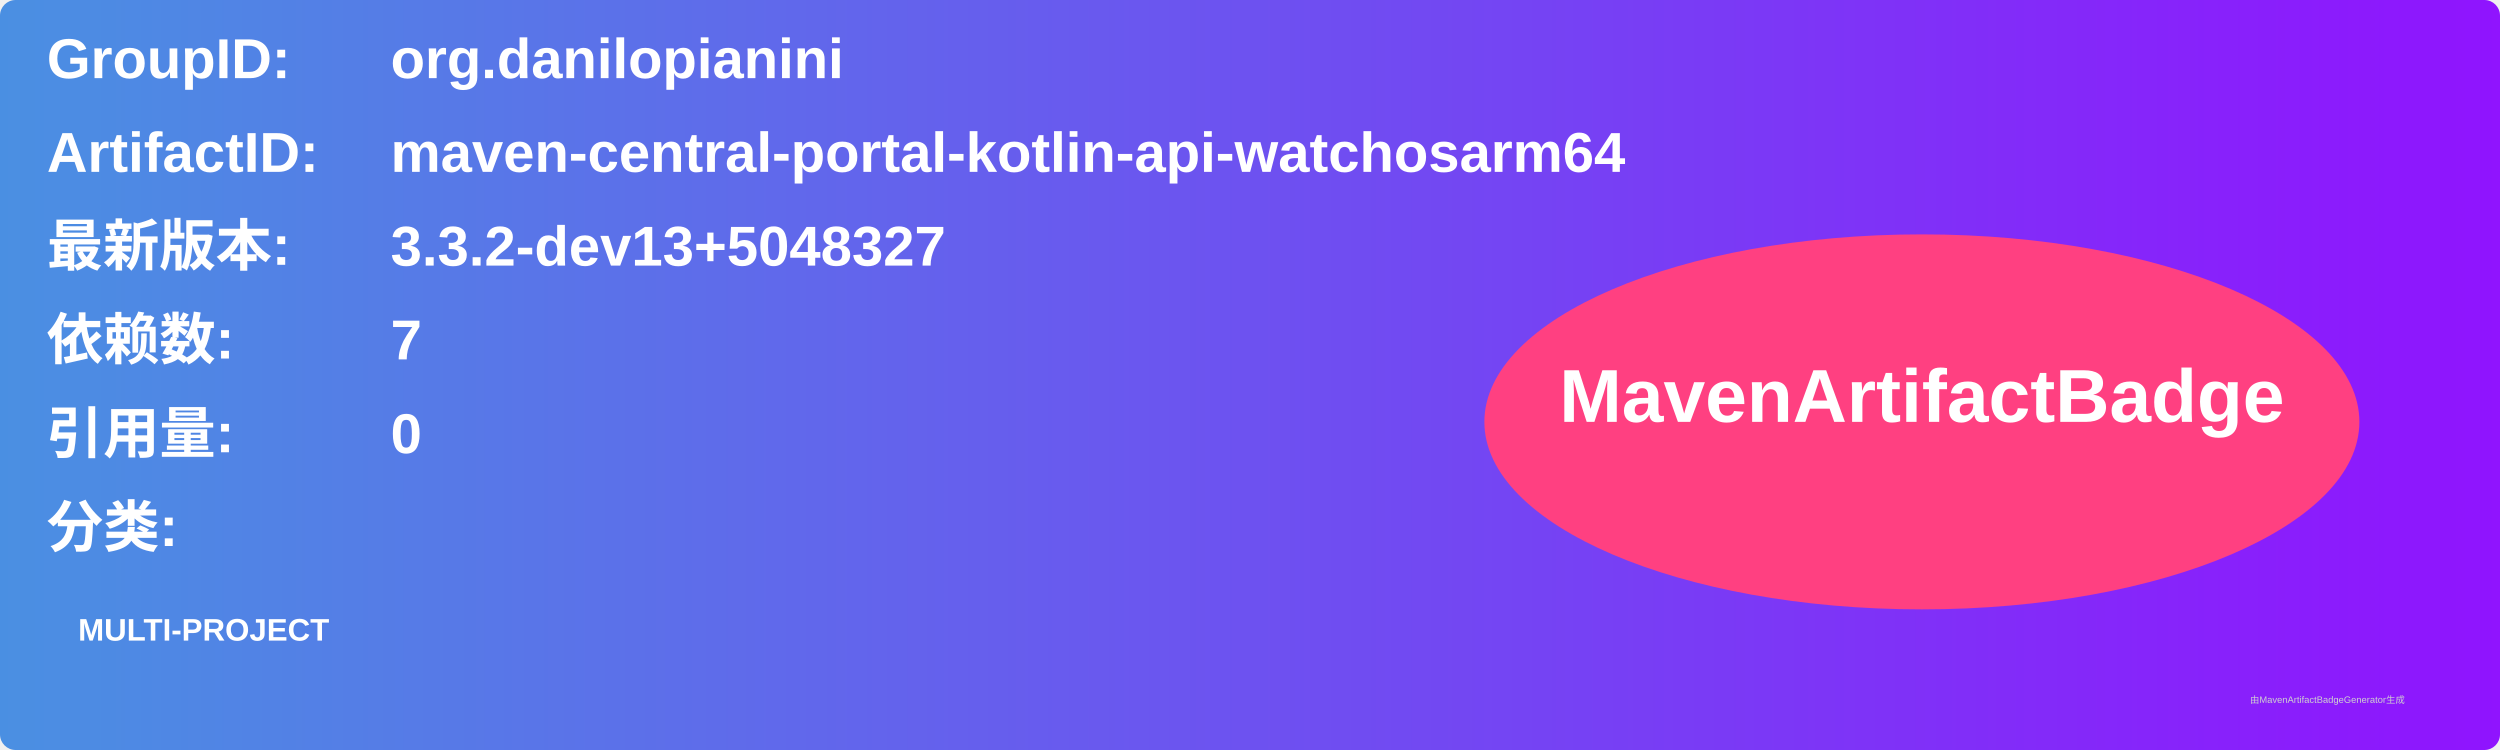
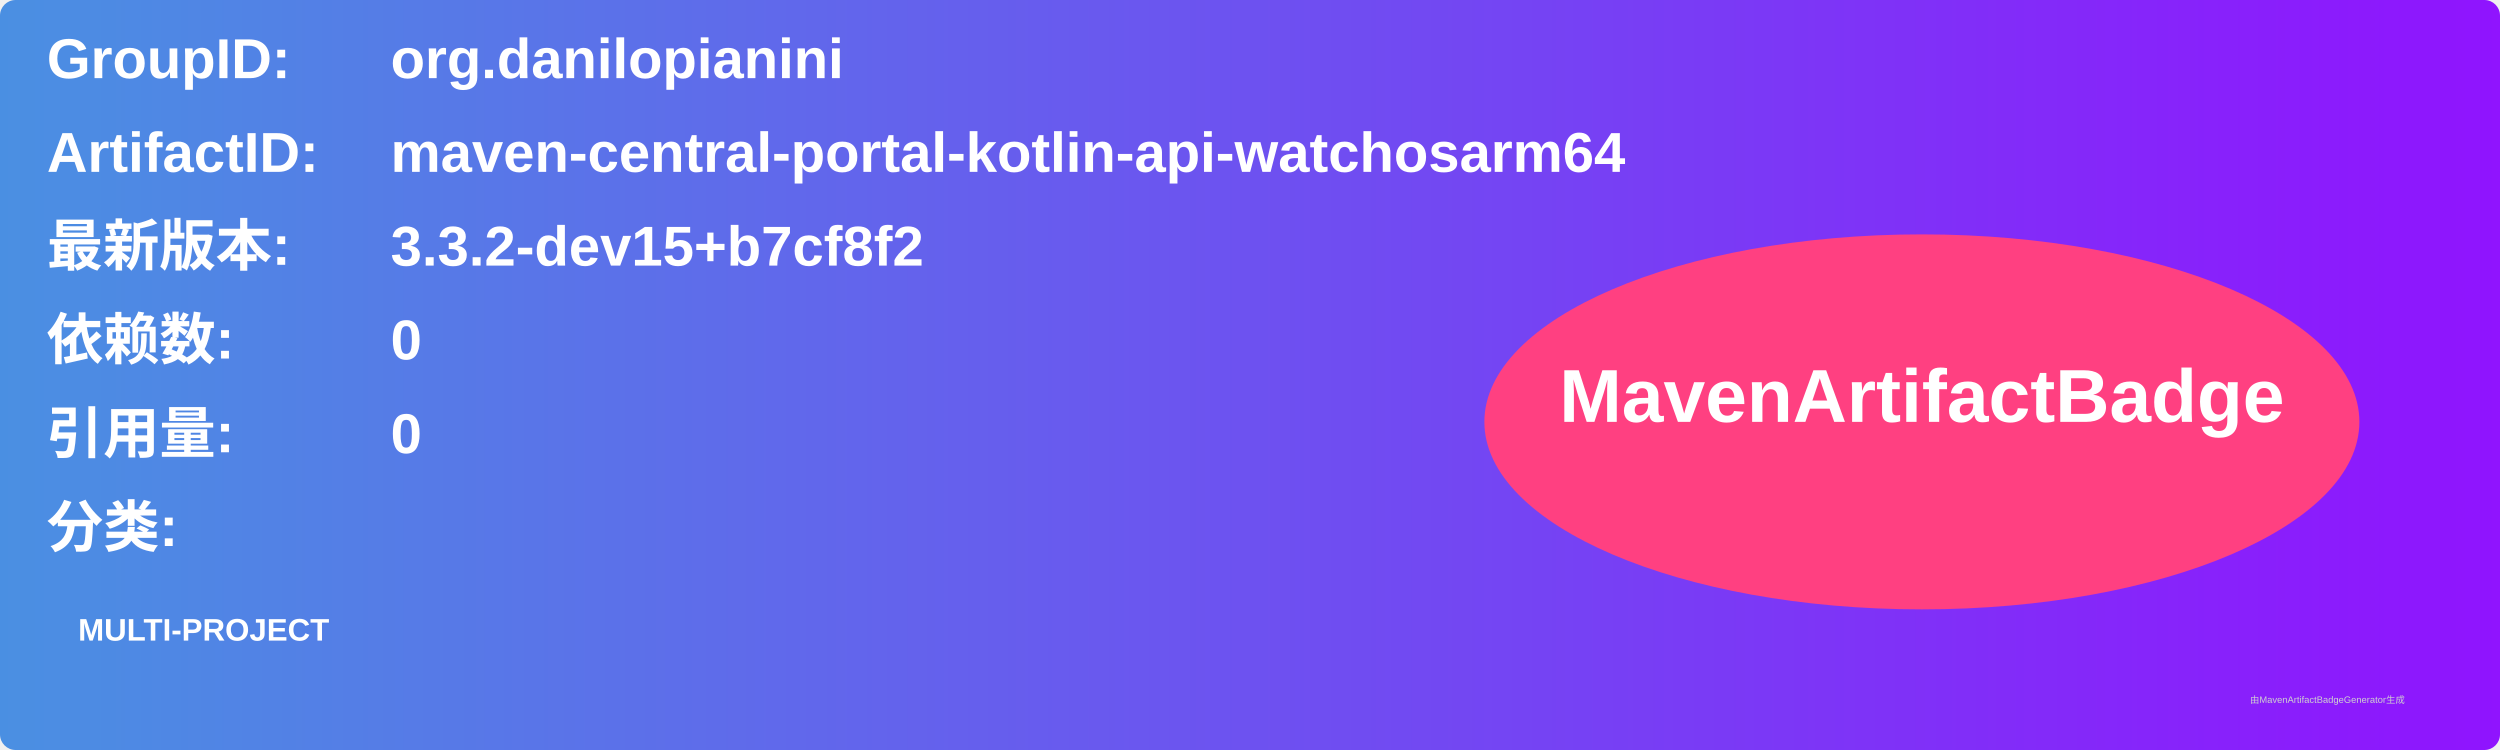
<svg xmlns="http://www.w3.org/2000/svg" width="800" height="240" viewBox="0 0 800 240">
  <linearGradient id="grad" x1="0%" y1="0%" x2="100%" y2="0%">
    <stop offset="0%" stop-color="#4a90e2" />
    <stop offset="100%" stop-color="#9013fe" />
  </linearGradient>
  <rect width="100%" height="100%" rx="5" ry="5" fill="url(#grad)" />
  <g transform="translate(15, 15)">
    <text x="0" y="10" font-family="Arial" font-size="18" fill="white" font-weight="bold" width="260">GroupID:</text>
    <text x="110" y="10" font-family="Arial" font-size="18" fill="white" font-weight="bold" width="460">org.danilopianini</text>
    <text x="0" y="40" font-family="Arial" font-size="18" fill="white" font-weight="bold" width="260">ArtifactID:</text>
    <text x="110" y="40" font-family="Arial" font-size="18" fill="white" font-weight="bold" width="460">maven-central-portal-kotlin-api-watchosarm64</text>
    <text x="0" y="70" font-family="Arial" font-size="18" fill="white" font-weight="bold">最新版本:</text>
    <text x="110" y="70" font-family="Arial" font-size="18" fill="white" font-weight="bold">
-       <tspan font-weight="bold">3.3.2-dev13+5048327</tspan>
+       <tspan font-weight="bold">3.3.2-dev15+b7cf8f2</tspan>
    </text>
    <text x="0" y="100" font-family="Arial" font-size="18" fill="white" font-weight="bold">依赖数: </text>
    <text x="110" y="100" font-family="Arial" font-size="18" fill="white">
-       <tspan font-weight="bold">7</tspan>
+       <tspan font-weight="bold">0</tspan>
    </text>
    <text x="0" y="130" font-family="Arial" font-size="18" fill="white" font-weight="bold">引用量: </text>
    <text x="110" y="130" font-family="Arial" font-size="18" fill="white">
      <tspan font-weight="bold">0</tspan>
    </text>
    <text x="0" y="160" font-family="Arial" font-size="18" fill="white" font-weight="bold">分类:</text>
    <text x="10" y="190" font-family="Arial" font-size="10" fill="white">
      <tspan font-weight="bold">MULTI-PROJECT</tspan>
    </text>
    <ellipse cx="600" cy="120" rx="140" ry="60" fill="#ff4081" />
    <text x="600" y="120" text-anchor="middle" font-family="Arial" font-size="24" fill="white" font-weight="bold">MavenArtifactBadge</text>
  </g>
  <text x="720" y="225" font-family="Arial" font-size="3" fill="#d0d0d0">由MavenArtifactBadgeGenerator生成</text>
</svg>
